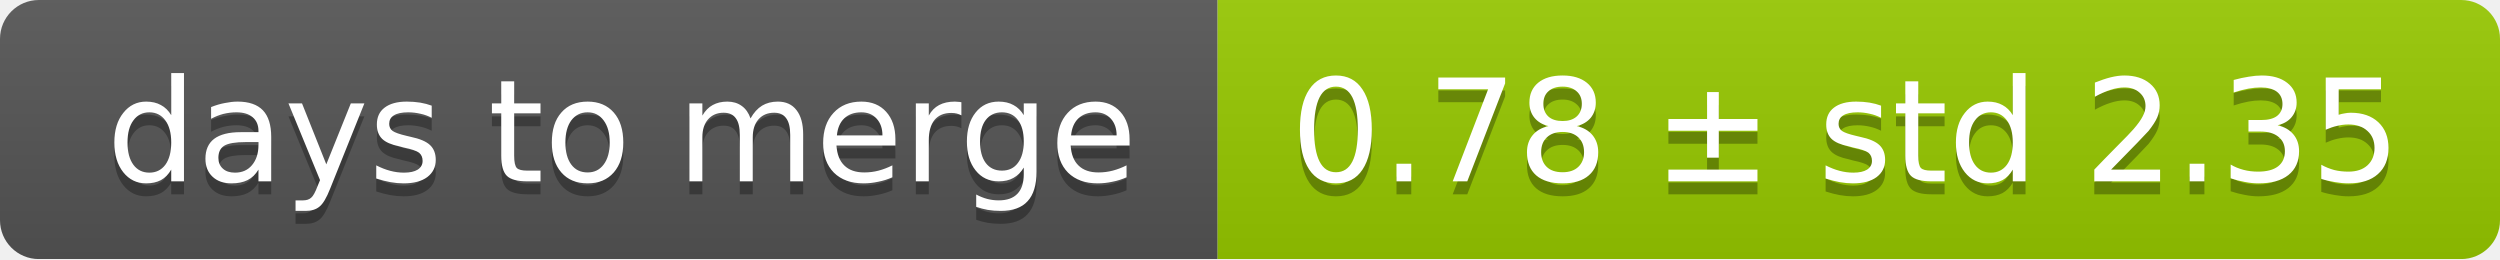
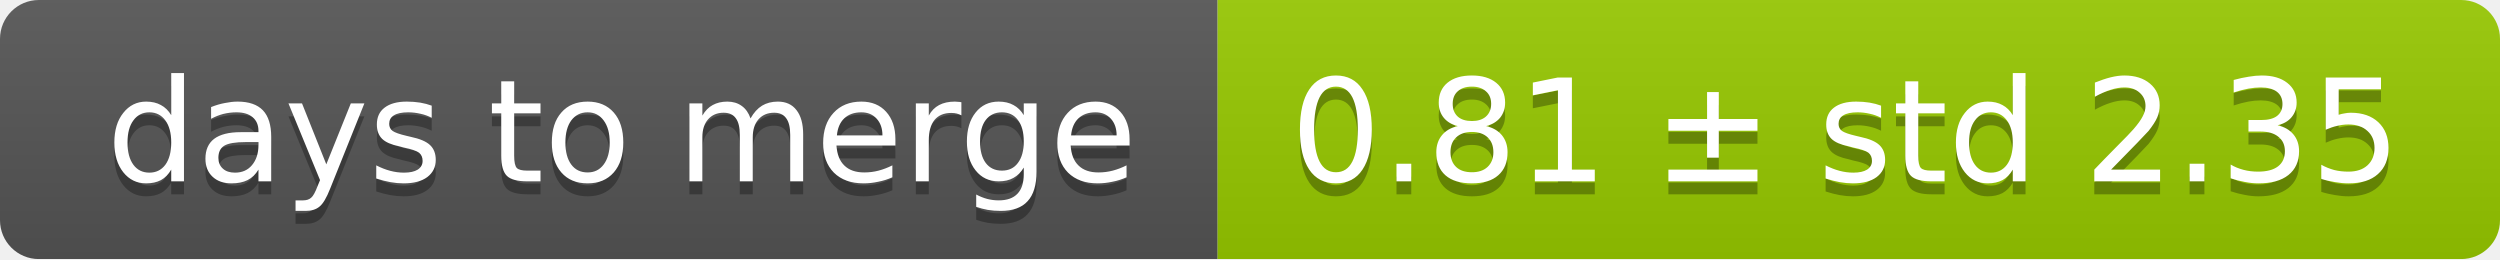
<svg xmlns="http://www.w3.org/2000/svg" width="193" height="20">
  <linearGradient id="smooth" x2="0" y2="100%">
    <stop offset="0" stop-color="#bbb" stop-opacity=".1" />
    <stop offset="1" stop-opacity=".1" />
  </linearGradient>
  <mask id="round">
    <rect width="193" height="20" rx="3" fill="#fff" />
  </mask>
  <g mask="url(#round)">
    <rect width="94" height="20" fill="#555" />
    <rect x="94" width="99" height="20" fill="#97ca00" />
    <rect width="193" height="20" fill="url(#smooth)" />
  </g>
  <g fill="#fff" text-anchor="middle" font-family="DejaVu Sans,Verdana,Geneva,sans-serif" font-size="11">
    <text x="48" y="15" fill="#010101" fill-opacity=".3">days to merge</text>
    <text x="48" y="14">days to merge</text>
-     <text x="142.5" y="15" fill="#010101" fill-opacity=".3">0.78 ± std 2.35</text>
-     <text x="142.5" y="14">0.78 ± std 2.35</text>
+     <text x="142.5" y="15" fill="#010101" fill-opacity=".3">0.81 ± std 2.35</text>
+     <text x="142.5" y="14">0.81 ± std 2.35</text>
  </g>
</svg>
